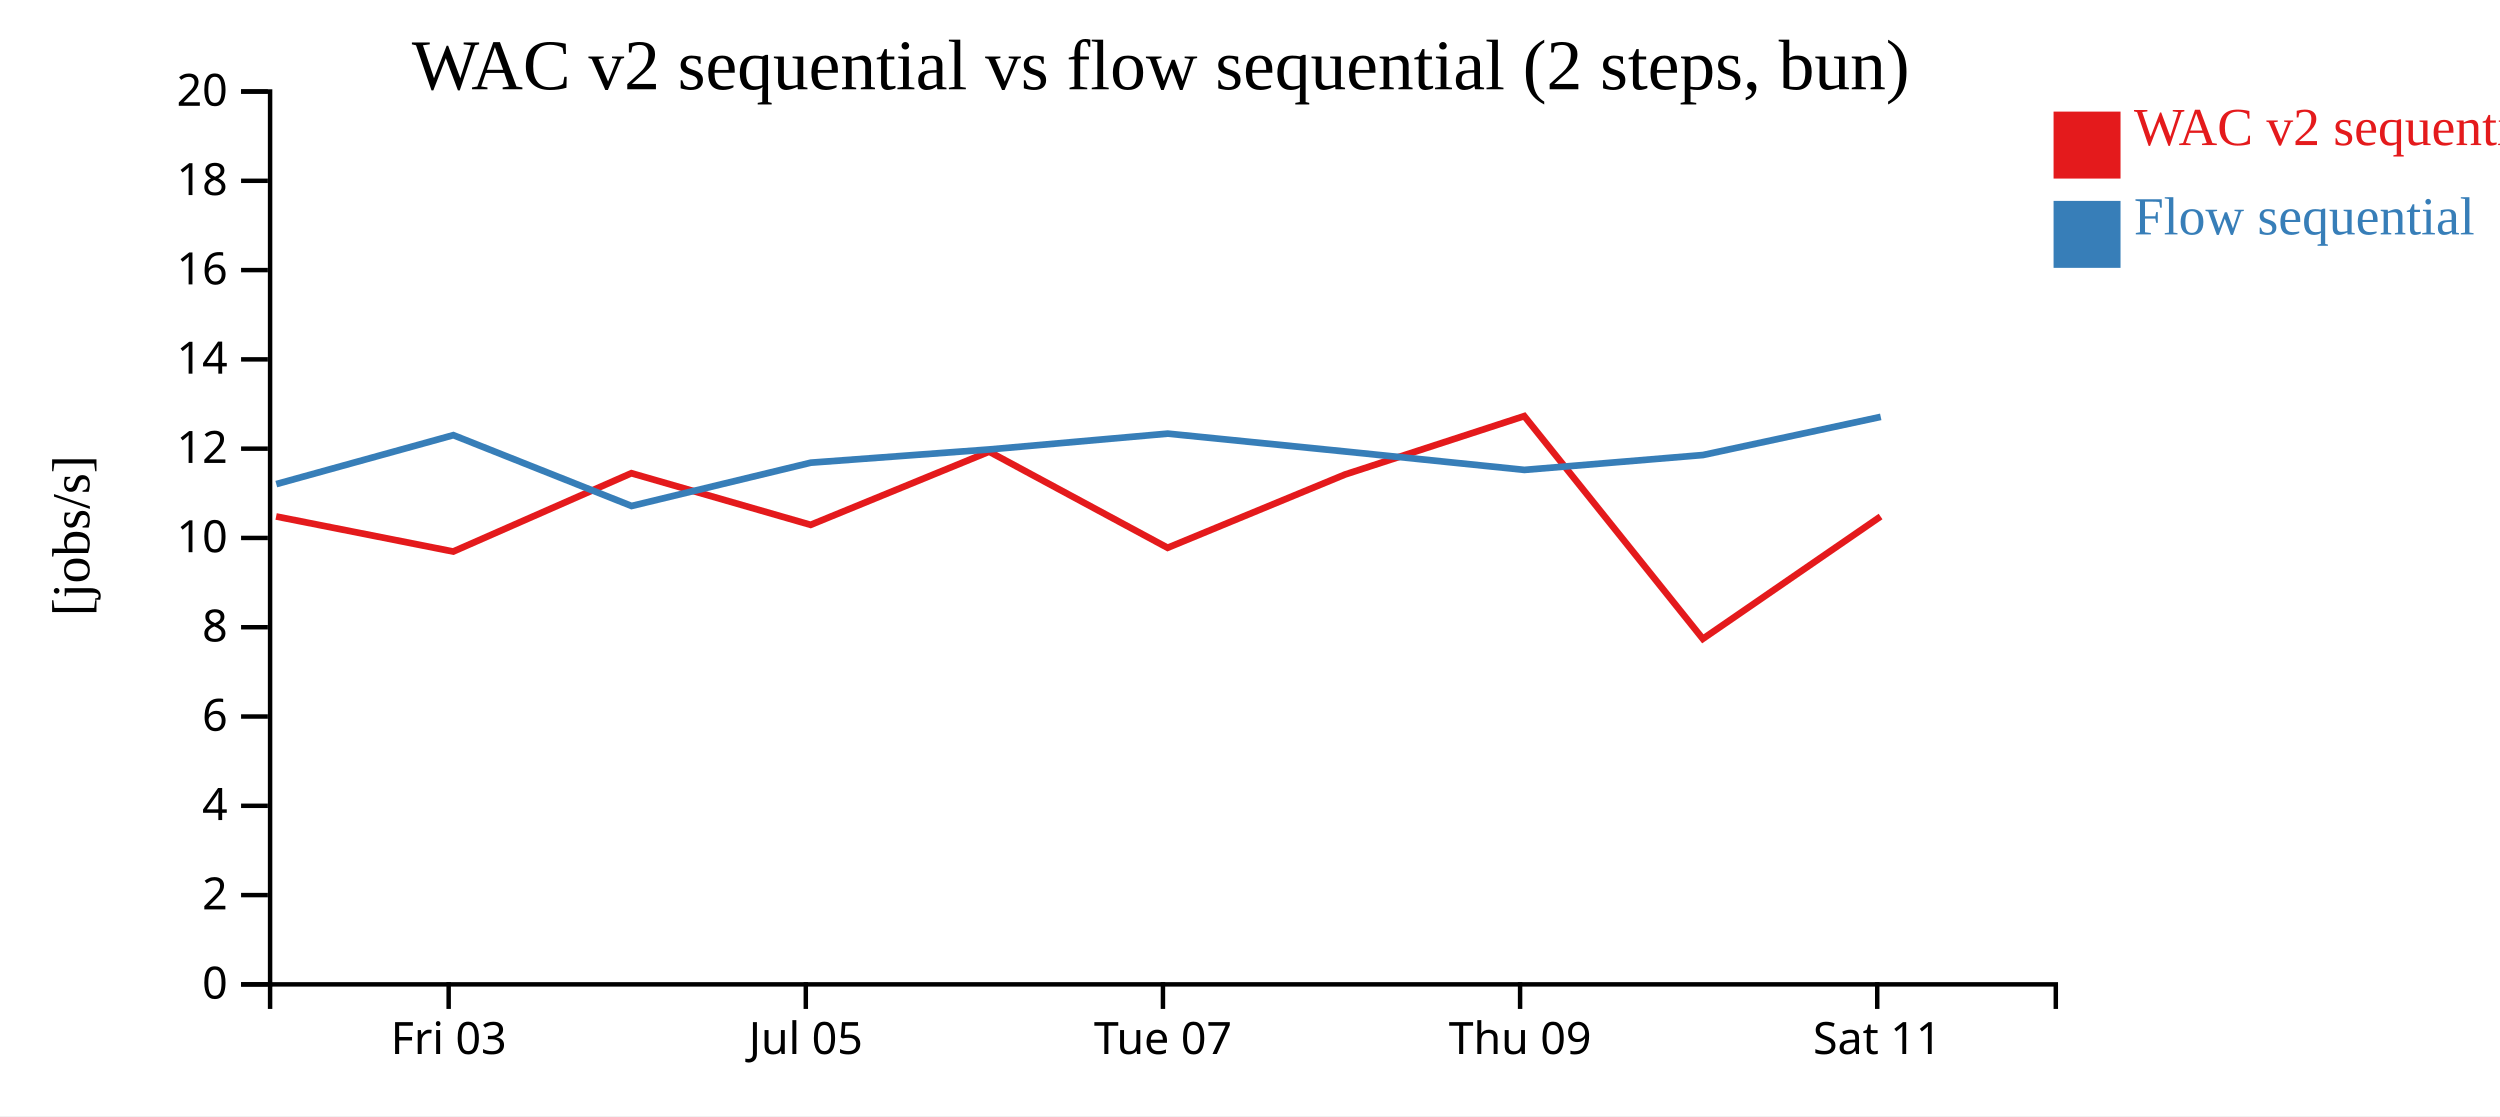
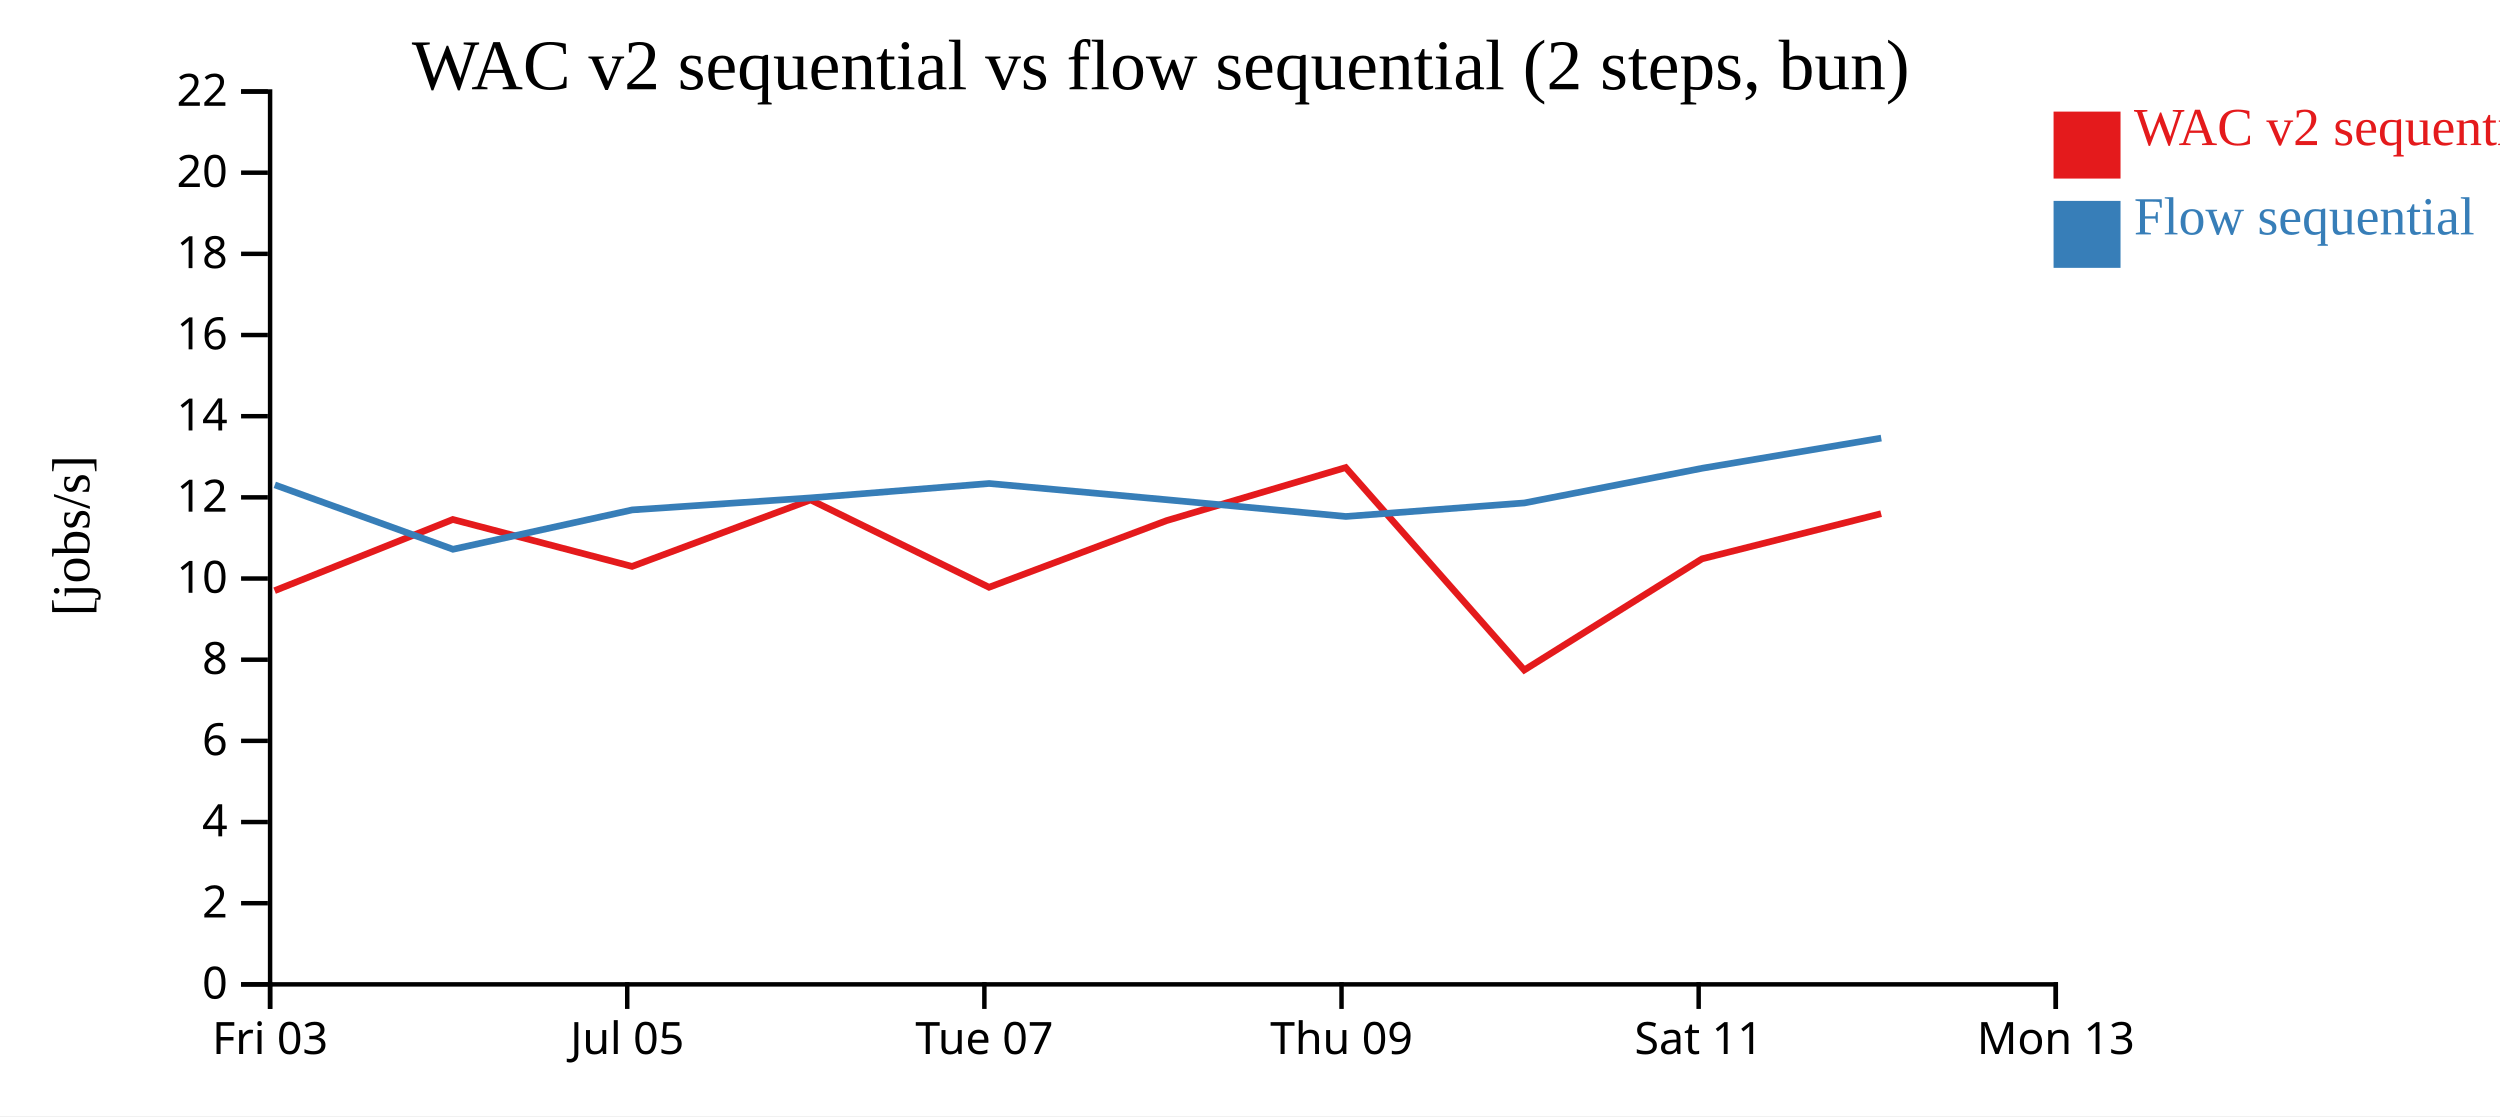
<svg xmlns="http://www.w3.org/2000/svg" width="560" height="250">
  <rect width="100%" height="100%" fill="white" />
  <g transform="translate(60,20)">
    <g transform="translate(0,200)" fill="none" font-size="10" font-family="sans-serif" text-anchor="middle">
      <path class="domain" stroke="currentColor" d="M0.5,6V0.5H400.5V6" />
-       <g class="tick" opacity="1" transform="translate(40.5,0)">
+       <g class="tick" opacity="1" transform="translate(0.5,0)">
        <line stroke="currentColor" y2="6" />
        <text fill="currentColor" y="9" dy="0.71em">Fri 03</text>
      </g>
-       <g class="tick" opacity="1" transform="translate(120.5,0)">
+       <g class="tick" opacity="1" transform="translate(80.5,0)">
        <line stroke="currentColor" y2="6" />
        <text fill="currentColor" y="9" dy="0.71em">Jul 05</text>
      </g>
-       <g class="tick" opacity="1" transform="translate(200.5,0)">
+       <g class="tick" opacity="1" transform="translate(160.5,0)">
        <line stroke="currentColor" y2="6" />
        <text fill="currentColor" y="9" dy="0.71em">Tue 07</text>
      </g>
-       <g class="tick" opacity="1" transform="translate(280.5,0)">
+       <g class="tick" opacity="1" transform="translate(240.5,0)">
        <line stroke="currentColor" y2="6" />
        <text fill="currentColor" y="9" dy="0.71em">Thu 09</text>
      </g>
-       <g class="tick" opacity="1" transform="translate(360.5,0)">
+       <g class="tick" opacity="1" transform="translate(320.5,0)">
        <line stroke="currentColor" y2="6" />
        <text fill="currentColor" y="9" dy="0.71em">Sat 11</text>
+       </g>
+       <g class="tick" opacity="1" transform="translate(400.5,0)">
+         <line stroke="currentColor" y2="6" />
+         <text fill="currentColor" y="9" dy="0.71em">Mon 13</text>
      </g>
    </g>
    <g fill="none" font-size="10" font-family="sans-serif" text-anchor="end">
      <path class="domain" stroke="currentColor" d="M-6,200.5H0.5V0.5H-6" />
      <g class="tick" opacity="1" transform="translate(0,200.5)">
        <line stroke="currentColor" x2="-6" />
        <text fill="currentColor" x="-9" dy="0.32em">0</text>
      </g>
-       <g class="tick" opacity="1" transform="translate(0,180.5)">
+       <g class="tick" opacity="1" transform="translate(0,182.3182)">
        <line stroke="currentColor" x2="-6" />
        <text fill="currentColor" x="-9" dy="0.32em">2</text>
      </g>
-       <g class="tick" opacity="1" transform="translate(0,160.5)">
+       <g class="tick" opacity="1" transform="translate(0,164.1364)">
        <line stroke="currentColor" x2="-6" />
        <text fill="currentColor" x="-9" dy="0.32em">4</text>
      </g>
-       <g class="tick" opacity="1" transform="translate(0,140.5)">
+       <g class="tick" opacity="1" transform="translate(0,145.9545)">
        <line stroke="currentColor" x2="-6" />
        <text fill="currentColor" x="-9" dy="0.32em">6</text>
      </g>
-       <g class="tick" opacity="1" transform="translate(0,120.5)">
+       <g class="tick" opacity="1" transform="translate(0,127.7727)">
        <line stroke="currentColor" x2="-6" />
        <text fill="currentColor" x="-9" dy="0.32em">8</text>
      </g>
-       <g class="tick" opacity="1" transform="translate(0,100.5)">
+       <g class="tick" opacity="1" transform="translate(0,109.5909)">
        <line stroke="currentColor" x2="-6" />
        <text fill="currentColor" x="-9" dy="0.32em">10</text>
      </g>
-       <g class="tick" opacity="1" transform="translate(0,80.5)">
+       <g class="tick" opacity="1" transform="translate(0,91.40909)">
        <line stroke="currentColor" x2="-6" />
        <text fill="currentColor" x="-9" dy="0.32em">12</text>
      </g>
-       <g class="tick" opacity="1" transform="translate(0,60.5)">
+       <g class="tick" opacity="1" transform="translate(0,73.22727)">
        <line stroke="currentColor" x2="-6" />
        <text fill="currentColor" x="-9" dy="0.32em">14</text>
      </g>
-       <g class="tick" opacity="1" transform="translate(0,40.5)">
+       <g class="tick" opacity="1" transform="translate(0,55.04545)">
        <line stroke="currentColor" x2="-6" />
        <text fill="currentColor" x="-9" dy="0.32em">16</text>
      </g>
-       <g class="tick" opacity="1" transform="translate(0,20.5)">
+       <g class="tick" opacity="1" transform="translate(0,36.86364)">
        <line stroke="currentColor" x2="-6" />
        <text fill="currentColor" x="-9" dy="0.32em">18</text>
      </g>
+       <g class="tick" opacity="1" transform="translate(0,18.68182)">
+         <line stroke="currentColor" x2="-6" />
+         <text fill="currentColor" x="-9" dy="0.32em">20</text>
+       </g>
      <g class="tick" opacity="1" transform="translate(0,0.5)">
        <line stroke="currentColor" x2="-6" />
-         <text fill="currentColor" x="-9" dy="0.32em">20</text>
+         <text fill="currentColor" x="-9" dy="0.32em">22</text>
      </g>
    </g>
    <text text-anchor="middle" style="font-size: 12px" transform="rotate(-90)" y="-40" x="-100">[jobs/s]</text>
    <text text-anchor="middle" style="font-size: 16px" y="0" x="200">WAC v2 sequential vs flow sequential (2 steps, bun)</text>
-     <path class="line" fill="none" stroke="#e41a1c" stroke-width="1.5" d="M1.85,95.69L41.513,103.546L81.432,86.001L121.58,97.566L161.572,81.173L201.542,102.705L241.297,86.286L281.433,73.206L321.431,123.096L361.249,95.699" />
-     <path class="line" fill="none" stroke="#377eb8" stroke-width="1.5" d="M1.889,88.438L41.549,77.475L81.468,93.34L121.618,83.64L161.607,80.674L201.576,77.132L241.333,81.134L281.47,85.258L321.468,81.925L361.285,73.379" />
+     <path class="line" fill="none" stroke="#e41a1c" stroke-width="1.5" d="M1.513,112.314L41.432,96.364L81.58,106.878L121.572,91.976L161.542,111.55L201.297,96.624L241.433,84.733L281.431,130.087L321.249,105.181L361.368,95.063" />
+     <path class="line" fill="none" stroke="#377eb8" stroke-width="1.5" d="M1.549,88.614L41.468,103.037L81.618,94.218L121.607,91.522L161.576,88.302L201.333,91.94L241.47,95.689L281.468,92.659L321.285,84.89L361.398,78.131" />
    <rect class="dot" x="400" y="5" width="15" height="15" style="fill: #e41a1c;" />
    <rect class="dot" x="400" y="25" width="15" height="15" style="fill: #377eb8;" />
    <text class="label" x="418" y="12.5" style="fill: #e41a1c; alignment-baseline: middle;" text-anchor="left">WAC v2 sequential</text>
    <text class="label" x="418" y="32.5" style="fill: #377eb8; alignment-baseline: middle;" text-anchor="left">Flow sequential</text>
  </g>
</svg>
